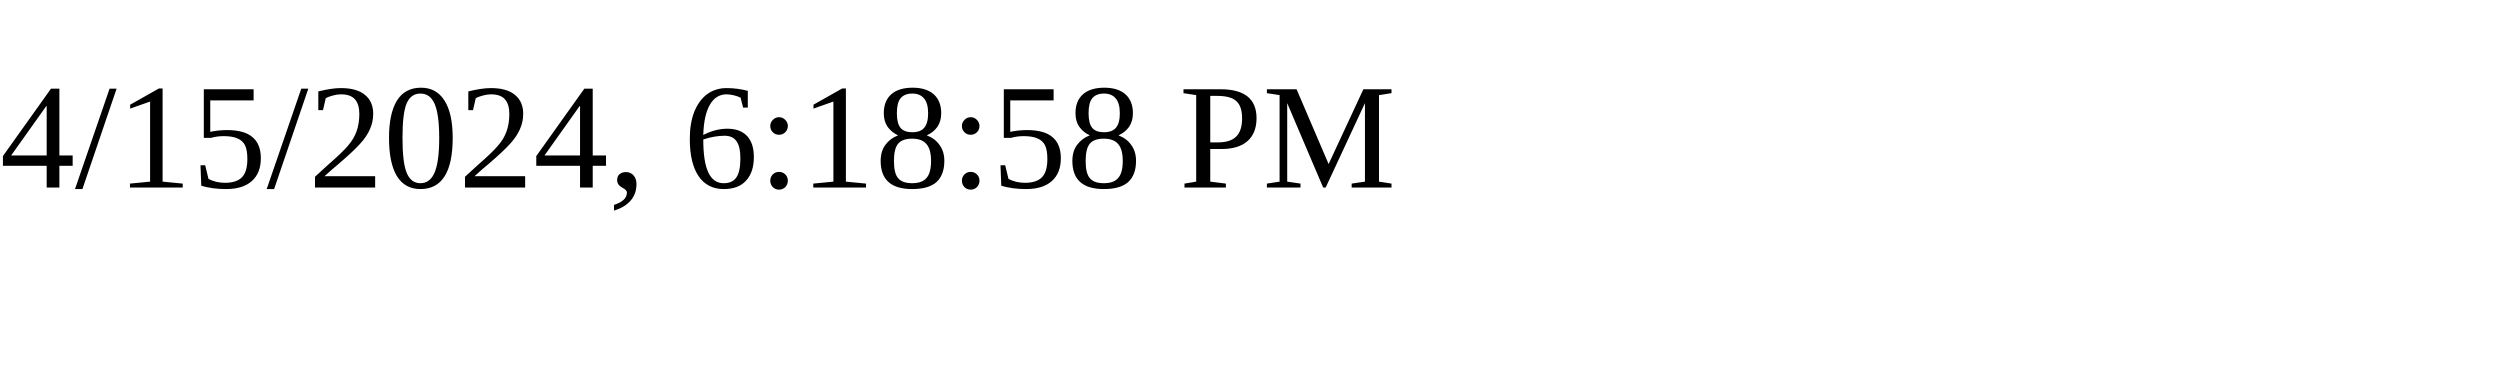
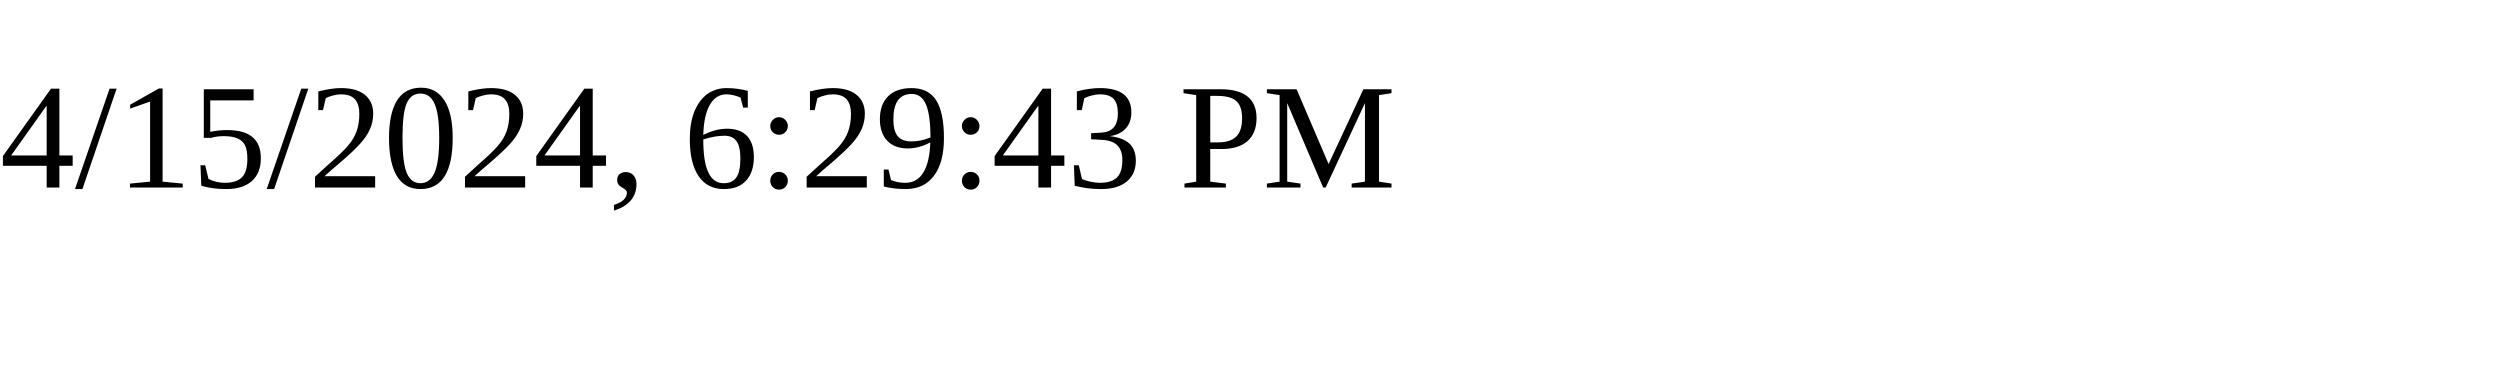
<svg xmlns="http://www.w3.org/2000/svg" height="30" width="200">
-   <text x="0" y="15">4/15/2024, 6:18:58 PM</text>
+   <text x="0" y="15">4/15/2024, 6:29:43 PM</text>
</svg>
